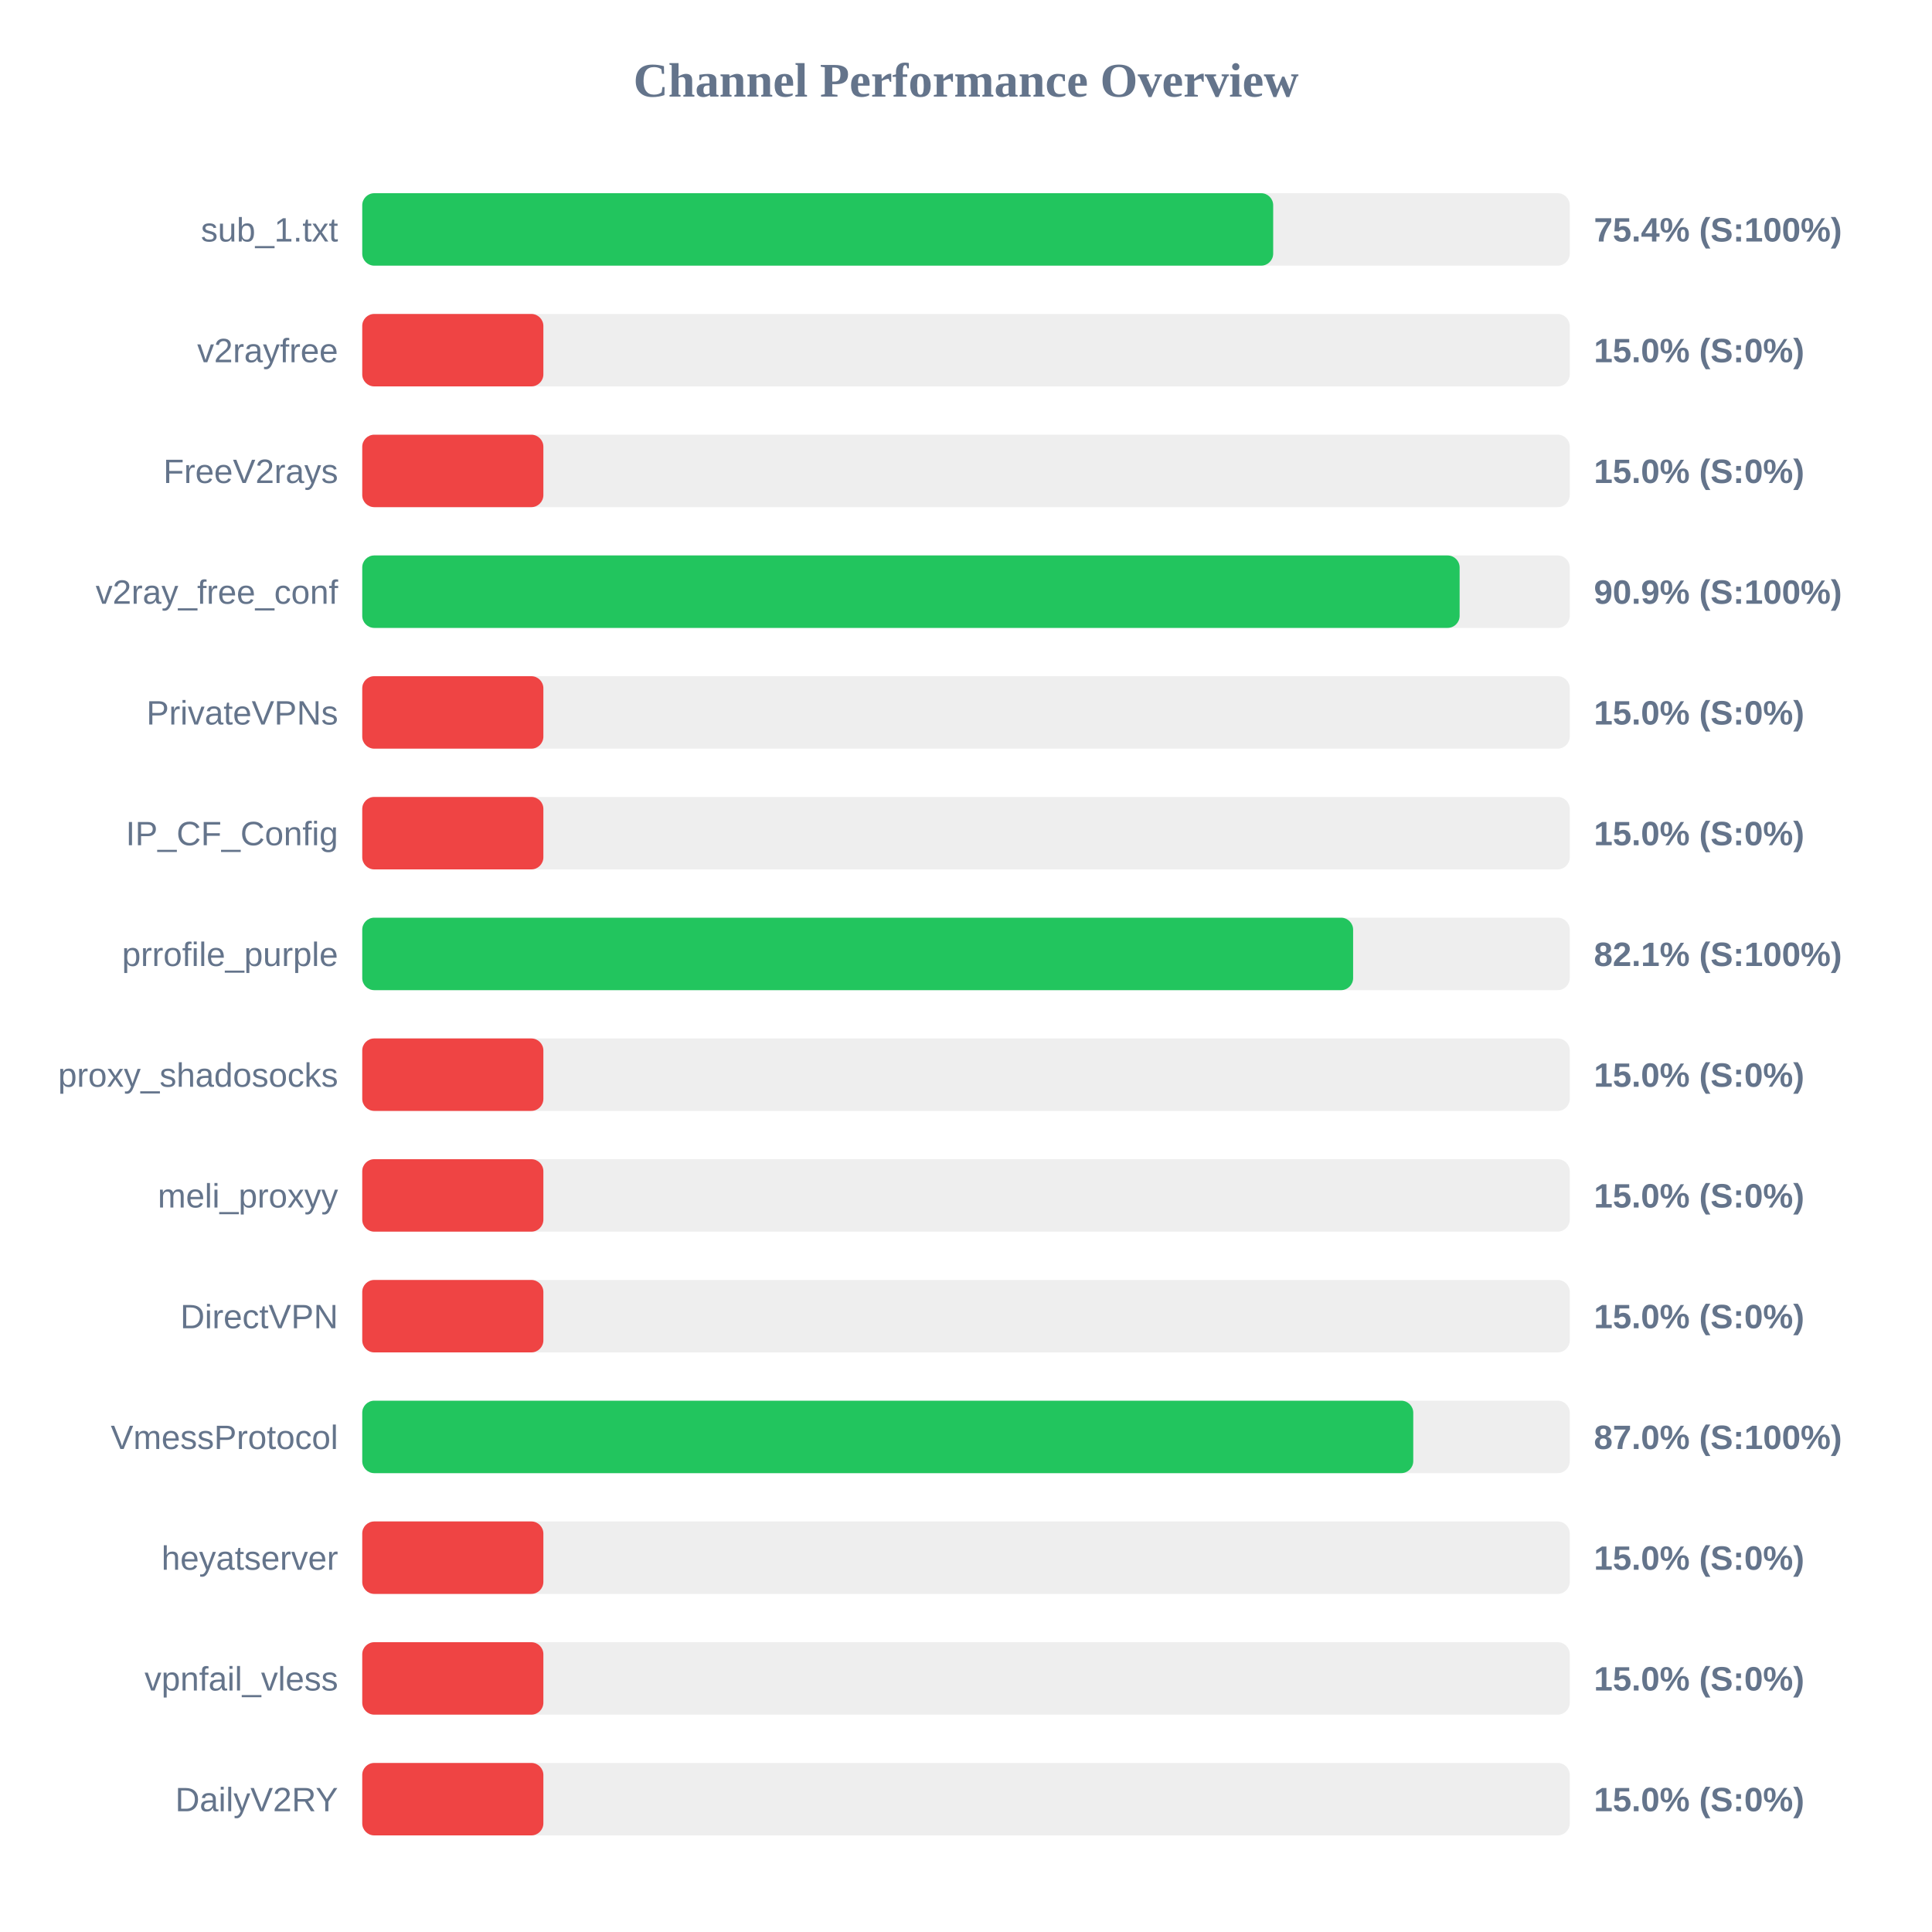
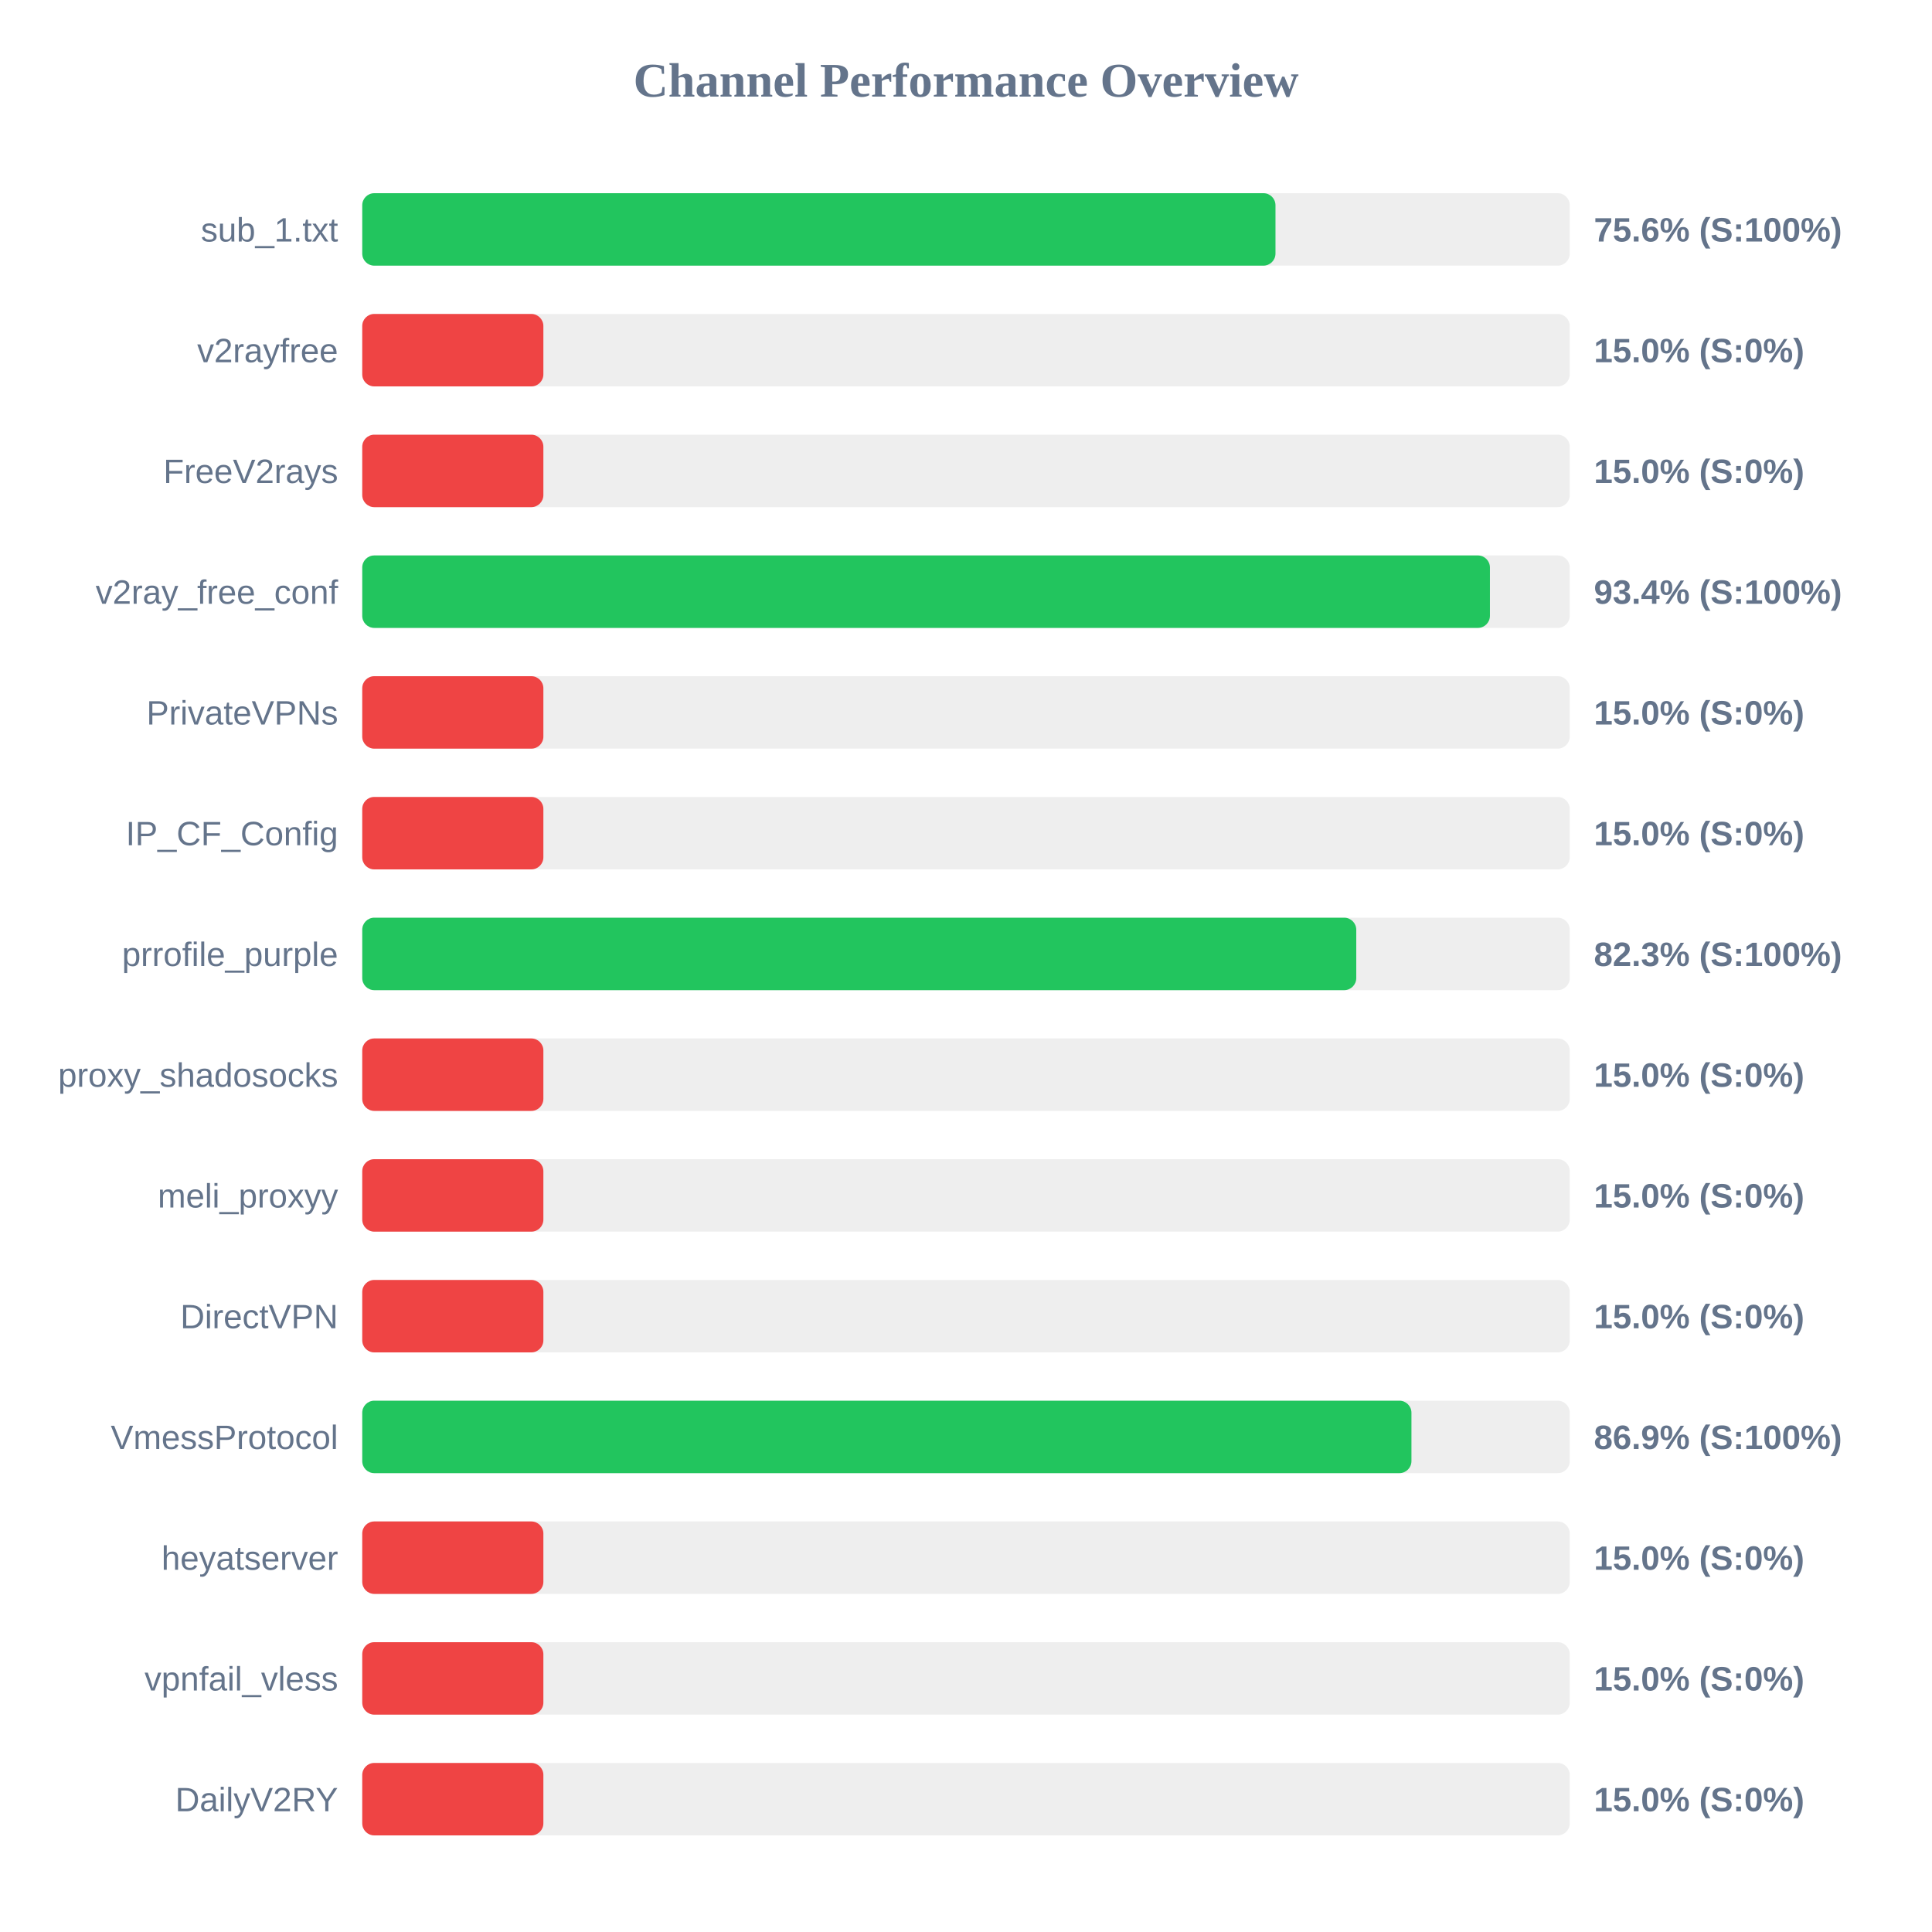
<svg xmlns="http://www.w3.org/2000/svg" width="800" height="800" version="1.1">
  <style>
        .row { font: 14px Arial; fill: #64748b; }
        .score { font: bold 14px Arial; fill: #64748b; }
    </style>
  <text x="400" y="40" text-anchor="middle" font-size="20px" font-weight="bold" fill="#64748b">Channel Performance Overview</text>
  <rect x="150" y="80" width="500" height="30" fill="#eee" rx="5" />
-   <rect x="150" y="80" width="377.2" height="30" fill="#22c55e" rx="5" />
+   <rect x="150" y="80" width="378.15" height="30" fill="#22c55e" rx="5" />
  <text x="140" y="100" text-anchor="end" class="row">sub_1.txt</text>
-   <text x="660" y="100" text-anchor="start" class="score">75.4% (S:100%)</text>
+   <text x="660" y="100" text-anchor="start" class="score">75.6% (S:100%)</text>
  <rect x="150" y="130" width="500" height="30" fill="#eee" rx="5" />
  <rect x="150" y="130" width="75.0" height="30" fill="#ef4444" rx="5" />
  <text x="140" y="150" text-anchor="end" class="row">v2rayfree</text>
  <text x="660" y="150" text-anchor="start" class="score">15.0% (S:0%)</text>
  <rect x="150" y="180" width="500" height="30" fill="#eee" rx="5" />
  <rect x="150" y="180" width="75.0" height="30" fill="#ef4444" rx="5" />
  <text x="140" y="200" text-anchor="end" class="row">FreeV2rays</text>
  <text x="660" y="200" text-anchor="start" class="score">15.0% (S:0%)</text>
  <rect x="150" y="230" width="500" height="30" fill="#eee" rx="5" />
-   <rect x="150" y="230" width="454.4" height="30" fill="#22c55e" rx="5" />
+   <rect x="150" y="230" width="466.95" height="30" fill="#22c55e" rx="5" />
  <text x="140" y="250" text-anchor="end" class="row">v2ray_free_conf</text>
-   <text x="660" y="250" text-anchor="start" class="score">90.9% (S:100%)</text>
+   <text x="660" y="250" text-anchor="start" class="score">93.4% (S:100%)</text>
  <rect x="150" y="280" width="500" height="30" fill="#eee" rx="5" />
  <rect x="150" y="280" width="75.0" height="30" fill="#ef4444" rx="5" />
  <text x="140" y="300" text-anchor="end" class="row">PrivateVPNs</text>
  <text x="660" y="300" text-anchor="start" class="score">15.0% (S:0%)</text>
  <rect x="150" y="330" width="500" height="30" fill="#eee" rx="5" />
  <rect x="150" y="330" width="75.0" height="30" fill="#ef4444" rx="5" />
  <text x="140" y="350" text-anchor="end" class="row">IP_CF_Config</text>
  <text x="660" y="350" text-anchor="start" class="score">15.0% (S:0%)</text>
  <rect x="150" y="380" width="500" height="30" fill="#eee" rx="5" />
-   <rect x="150" y="380" width="410.3" height="30" fill="#22c55e" rx="5" />
+   <rect x="150" y="380" width="411.6" height="30" fill="#22c55e" rx="5" />
  <text x="140" y="400" text-anchor="end" class="row">prrofile_purple</text>
-   <text x="660" y="400" text-anchor="start" class="score">82.1% (S:100%)</text>
+   <text x="660" y="400" text-anchor="start" class="score">82.3% (S:100%)</text>
  <rect x="150" y="430" width="500" height="30" fill="#eee" rx="5" />
  <rect x="150" y="430" width="75.0" height="30" fill="#ef4444" rx="5" />
  <text x="140" y="450" text-anchor="end" class="row">proxy_shadosocks</text>
  <text x="660" y="450" text-anchor="start" class="score">15.0% (S:0%)</text>
  <rect x="150" y="480" width="500" height="30" fill="#eee" rx="5" />
  <rect x="150" y="480" width="75.0" height="30" fill="#ef4444" rx="5" />
  <text x="140" y="500" text-anchor="end" class="row">meli_proxyy</text>
  <text x="660" y="500" text-anchor="start" class="score">15.0% (S:0%)</text>
  <rect x="150" y="530" width="500" height="30" fill="#eee" rx="5" />
  <rect x="150" y="530" width="75.0" height="30" fill="#ef4444" rx="5" />
  <text x="140" y="550" text-anchor="end" class="row">DirectVPN</text>
  <text x="660" y="550" text-anchor="start" class="score">15.0% (S:0%)</text>
  <rect x="150" y="580" width="500" height="30" fill="#eee" rx="5" />
-   <rect x="150" y="580" width="435.2" height="30" fill="#22c55e" rx="5" />
+   <rect x="150" y="580" width="434.45" height="30" fill="#22c55e" rx="5" />
  <text x="140" y="600" text-anchor="end" class="row">VmessProtocol</text>
-   <text x="660" y="600" text-anchor="start" class="score">87.0% (S:100%)</text>
+   <text x="660" y="600" text-anchor="start" class="score">86.9% (S:100%)</text>
  <rect x="150" y="630" width="500" height="30" fill="#eee" rx="5" />
  <rect x="150" y="630" width="75.0" height="30" fill="#ef4444" rx="5" />
  <text x="140" y="650" text-anchor="end" class="row">heyatserver</text>
  <text x="660" y="650" text-anchor="start" class="score">15.0% (S:0%)</text>
  <rect x="150" y="680" width="500" height="30" fill="#eee" rx="5" />
  <rect x="150" y="680" width="75.0" height="30" fill="#ef4444" rx="5" />
  <text x="140" y="700" text-anchor="end" class="row">vpnfail_vless</text>
  <text x="660" y="700" text-anchor="start" class="score">15.0% (S:0%)</text>
  <rect x="150" y="730" width="500" height="30" fill="#eee" rx="5" />
  <rect x="150" y="730" width="75.0" height="30" fill="#ef4444" rx="5" />
  <text x="140" y="750" text-anchor="end" class="row">DailyV2RY</text>
  <text x="660" y="750" text-anchor="start" class="score">15.0% (S:0%)</text>
</svg>
